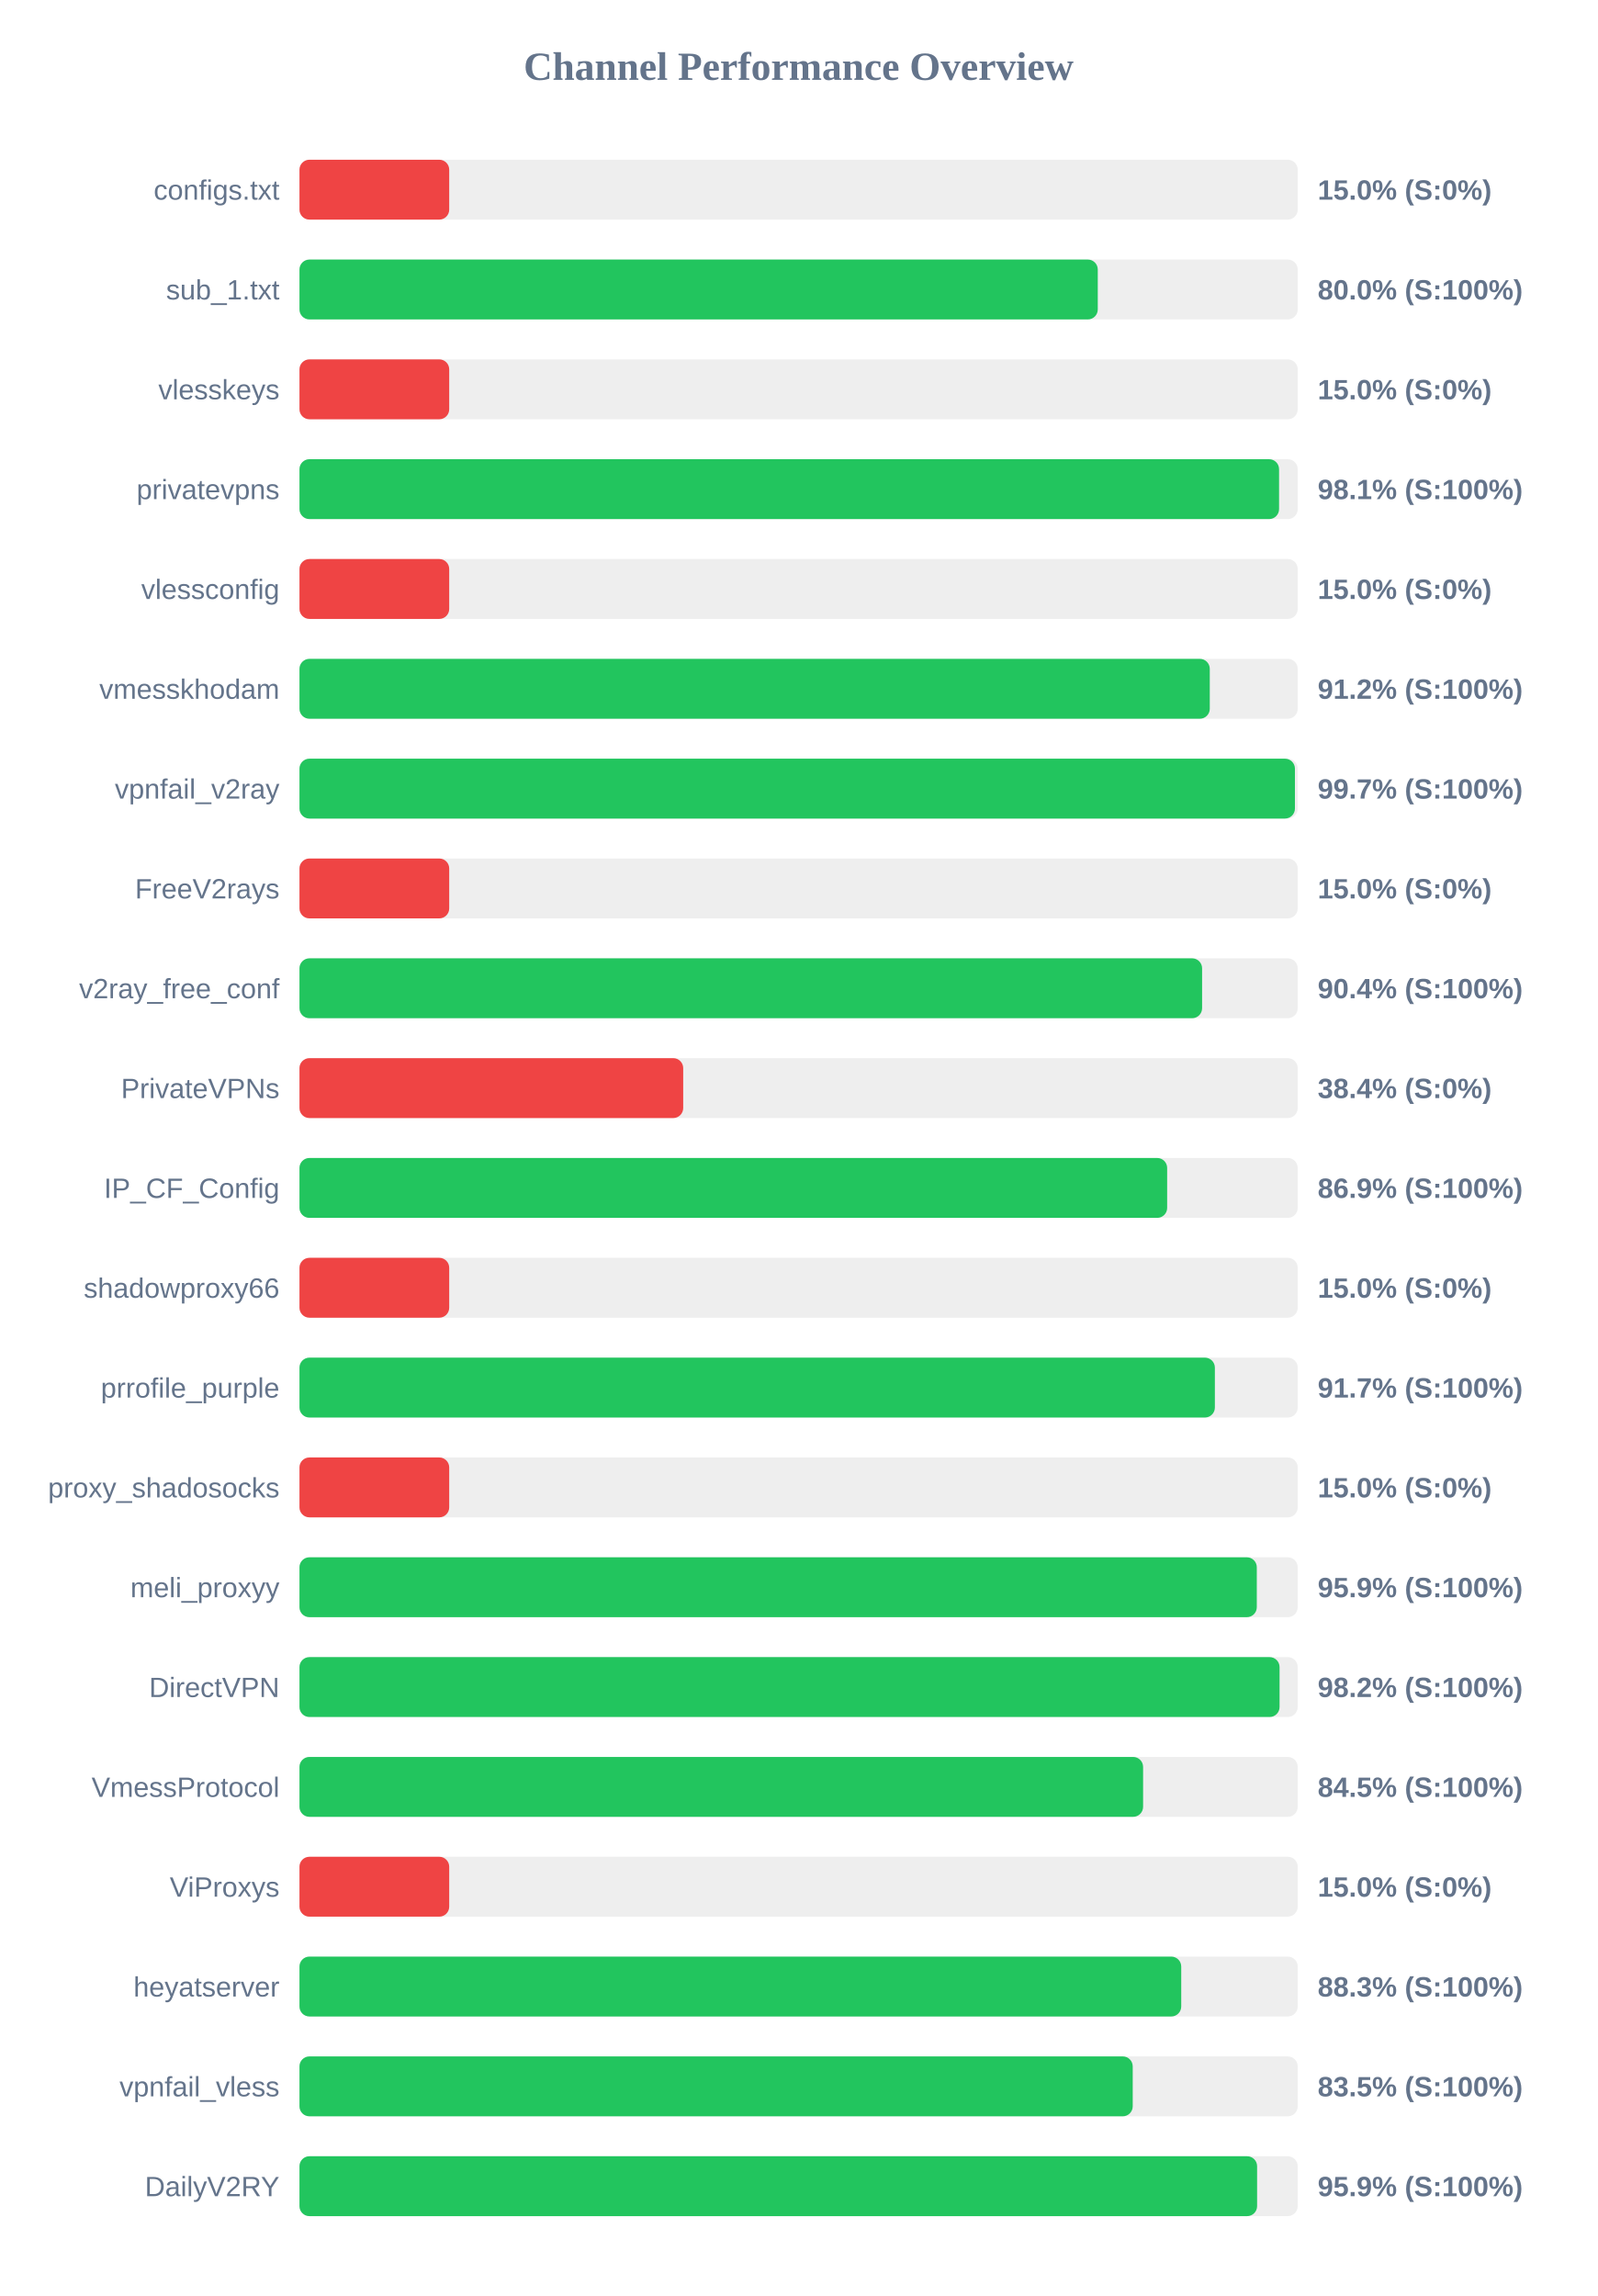
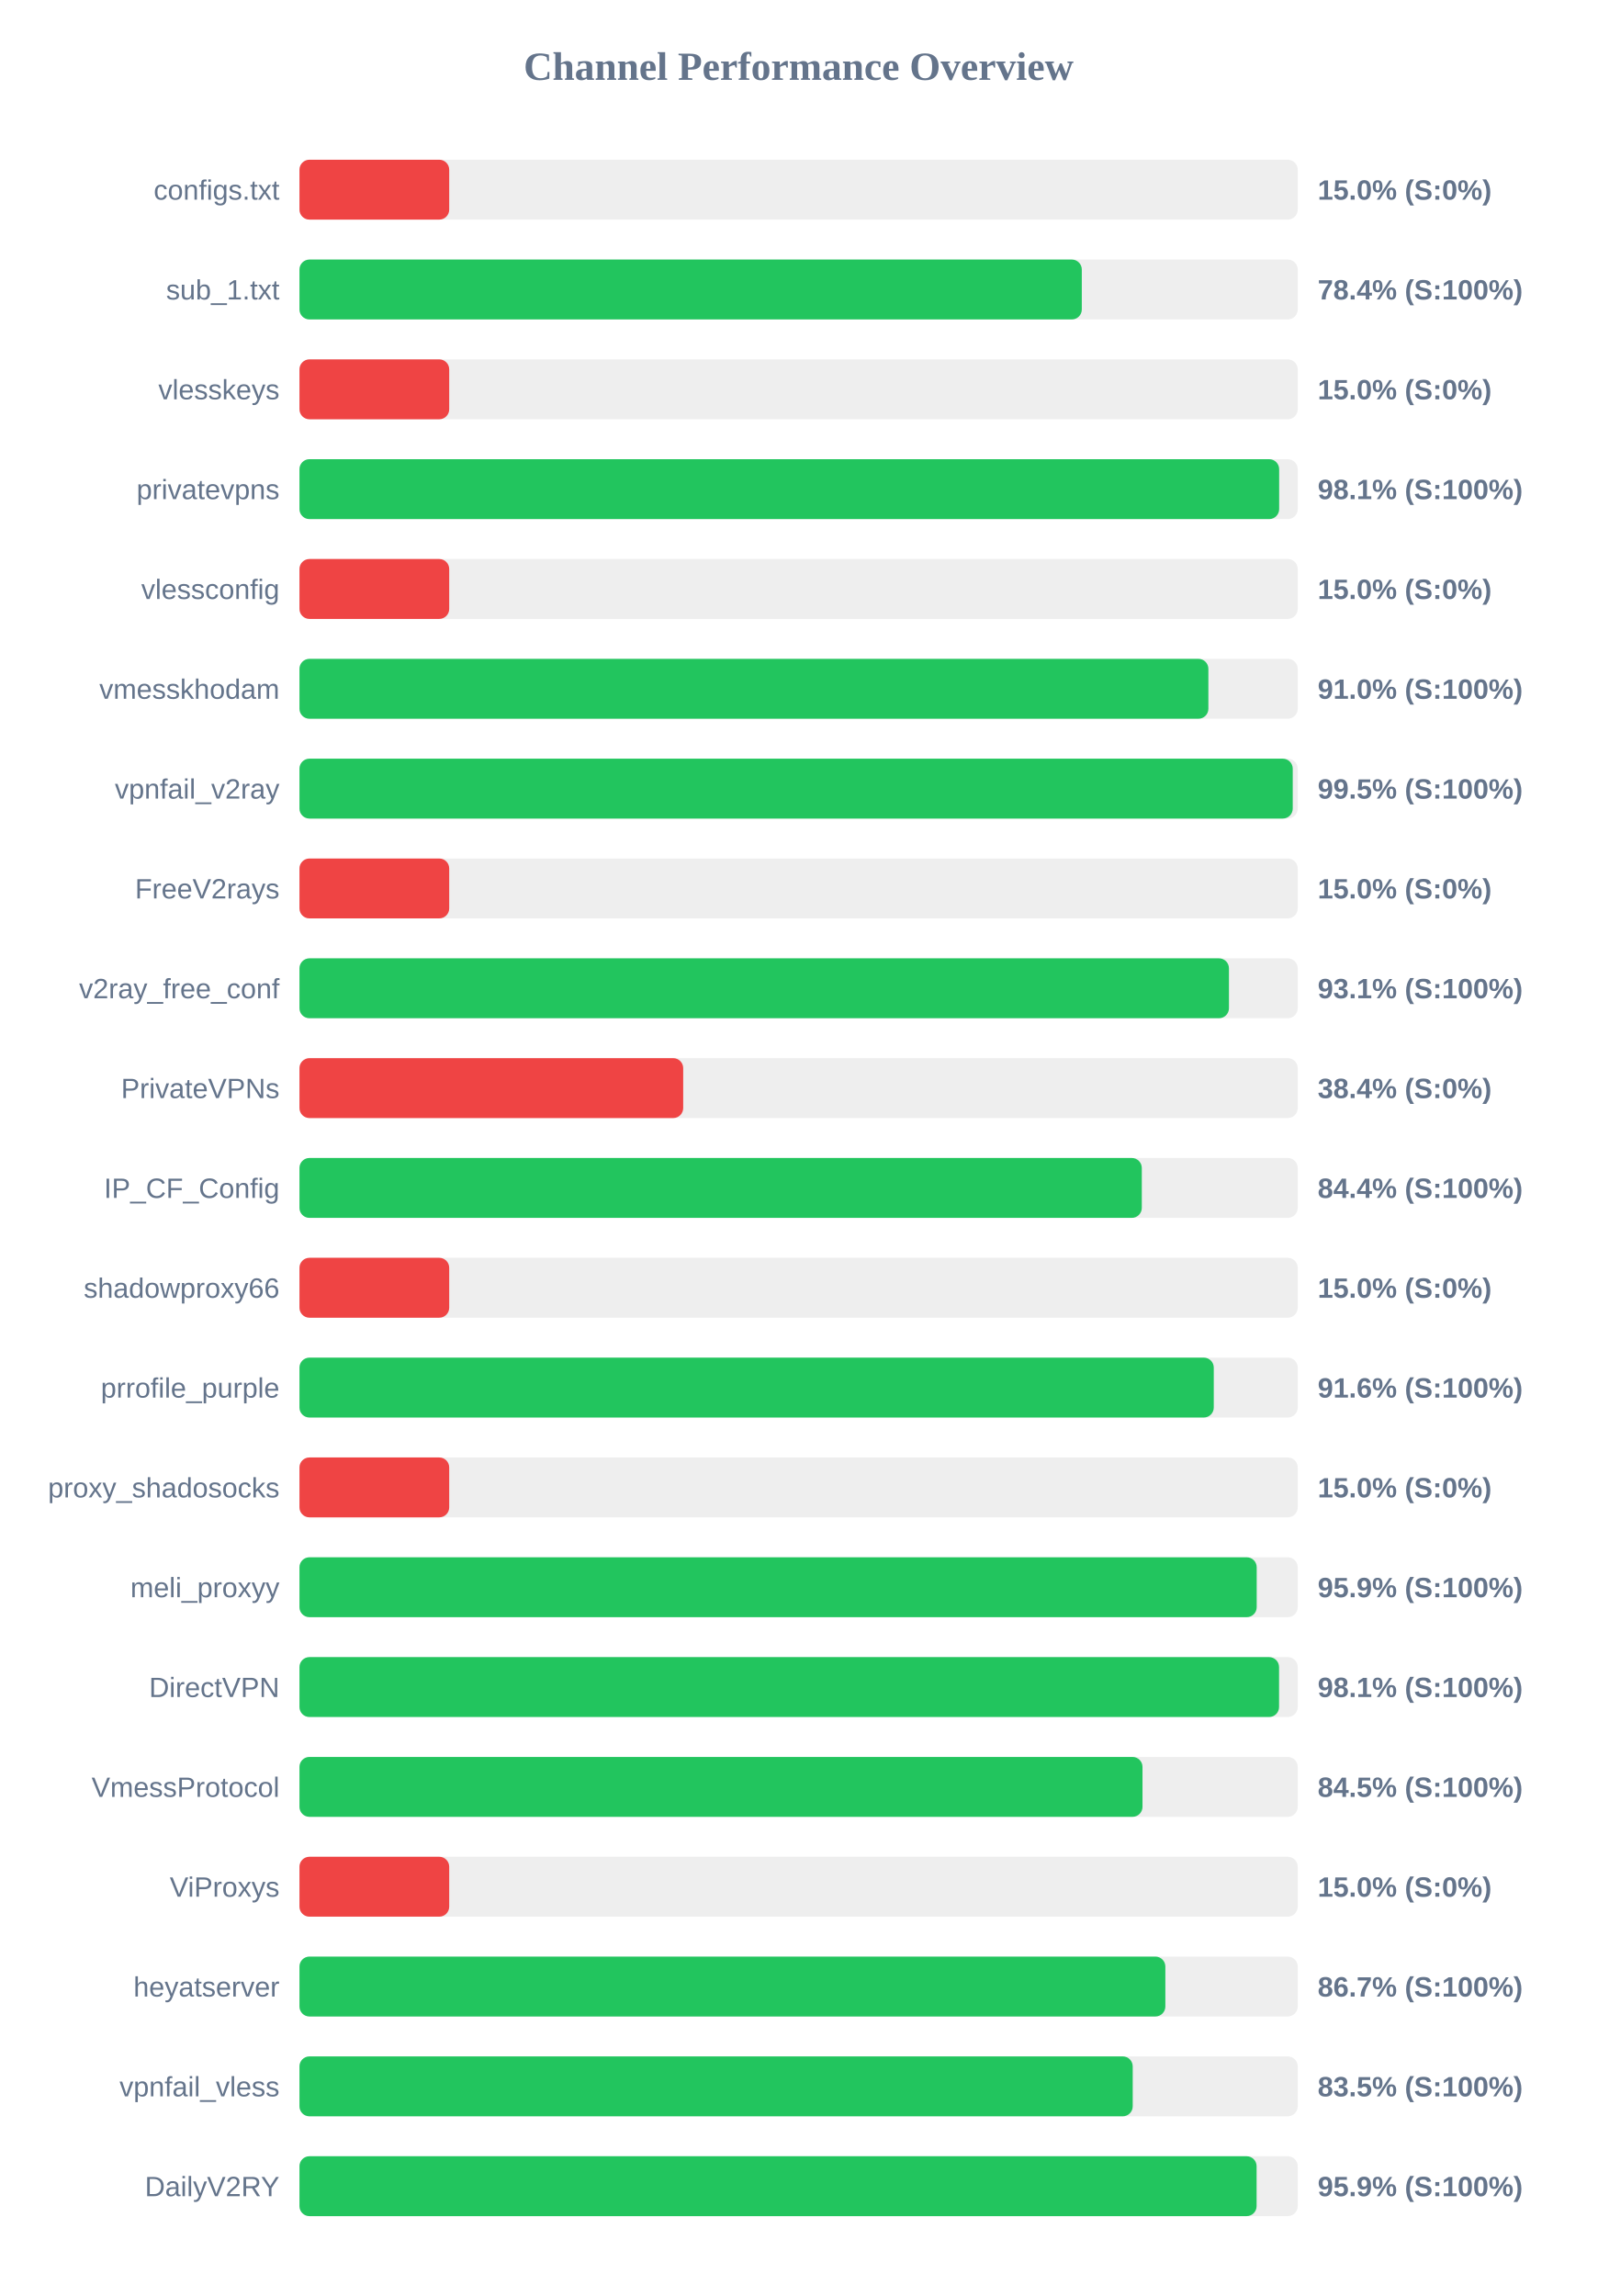
<svg xmlns="http://www.w3.org/2000/svg" width="800" height="1150" version="1.1">
  <style>
        .row { font: 14px Arial; fill: #64748b; }
        .score { font: bold 14px Arial; fill: #64748b; }
    </style>
  <text x="400" y="40" text-anchor="middle" font-size="20px" font-weight="bold" fill="#64748b">Channel Performance Overview</text>
  <rect x="150" y="80" width="500" height="30" fill="#eee" rx="5" />
  <rect x="150" y="80" width="75.0" height="30" fill="#ef4444" rx="5" />
  <text x="140" y="100" text-anchor="end" class="row">configs.txt</text>
  <text x="660" y="100" text-anchor="start" class="score">15.0% (S:0%)</text>
  <rect x="150" y="130" width="500" height="30" fill="#eee" rx="5" />
-   <rect x="150" y="130" width="399.85" height="30" fill="#22c55e" rx="5" />
+   <rect x="150" y="130" width="391.85" height="30" fill="#22c55e" rx="5" />
  <text x="140" y="150" text-anchor="end" class="row">sub_1.txt</text>
-   <text x="660" y="150" text-anchor="start" class="score">80.0% (S:100%)</text>
+   <text x="660" y="150" text-anchor="start" class="score">78.4% (S:100%)</text>
  <rect x="150" y="180" width="500" height="30" fill="#eee" rx="5" />
  <rect x="150" y="180" width="75.0" height="30" fill="#ef4444" rx="5" />
  <text x="140" y="200" text-anchor="end" class="row">vlesskeys</text>
  <text x="660" y="200" text-anchor="start" class="score">15.0% (S:0%)</text>
  <rect x="150" y="230" width="500" height="30" fill="#eee" rx="5" />
-   <rect x="150" y="230" width="490.65" height="30" fill="#22c55e" rx="5" />
+   <rect x="150" y="230" width="490.7" height="30" fill="#22c55e" rx="5" />
  <text x="140" y="250" text-anchor="end" class="row">privatevpns</text>
  <text x="660" y="250" text-anchor="start" class="score">98.1% (S:100%)</text>
  <rect x="150" y="280" width="500" height="30" fill="#eee" rx="5" />
  <rect x="150" y="280" width="75.0" height="30" fill="#ef4444" rx="5" />
  <text x="140" y="300" text-anchor="end" class="row">vlessconfig</text>
  <text x="660" y="300" text-anchor="start" class="score">15.0% (S:0%)</text>
  <rect x="150" y="330" width="500" height="30" fill="#eee" rx="5" />
-   <rect x="150" y="330" width="455.95" height="30" fill="#22c55e" rx="5" />
+   <rect x="150" y="330" width="455.25" height="30" fill="#22c55e" rx="5" />
  <text x="140" y="350" text-anchor="end" class="row">vmesskhodam</text>
-   <text x="660" y="350" text-anchor="start" class="score">91.2% (S:100%)</text>
+   <text x="660" y="350" text-anchor="start" class="score">91.0% (S:100%)</text>
  <rect x="150" y="380" width="500" height="30" fill="#eee" rx="5" />
-   <rect x="150" y="380" width="498.6" height="30" fill="#22c55e" rx="5" />
+   <rect x="150" y="380" width="497.5" height="30" fill="#22c55e" rx="5" />
  <text x="140" y="400" text-anchor="end" class="row">vpnfail_v2ray</text>
-   <text x="660" y="400" text-anchor="start" class="score">99.7% (S:100%)</text>
+   <text x="660" y="400" text-anchor="start" class="score">99.5% (S:100%)</text>
  <rect x="150" y="430" width="500" height="30" fill="#eee" rx="5" />
  <rect x="150" y="430" width="75.0" height="30" fill="#ef4444" rx="5" />
  <text x="140" y="450" text-anchor="end" class="row">FreeV2rays</text>
  <text x="660" y="450" text-anchor="start" class="score">15.0% (S:0%)</text>
  <rect x="150" y="480" width="500" height="30" fill="#eee" rx="5" />
-   <rect x="150" y="480" width="452.1" height="30" fill="#22c55e" rx="5" />
+   <rect x="150" y="480" width="465.55" height="30" fill="#22c55e" rx="5" />
  <text x="140" y="500" text-anchor="end" class="row">v2ray_free_conf</text>
-   <text x="660" y="500" text-anchor="start" class="score">90.4% (S:100%)</text>
+   <text x="660" y="500" text-anchor="start" class="score">93.1% (S:100%)</text>
  <rect x="150" y="530" width="500" height="30" fill="#eee" rx="5" />
  <rect x="150" y="530" width="192.2" height="30" fill="#ef4444" rx="5" />
  <text x="140" y="550" text-anchor="end" class="row">PrivateVPNs</text>
  <text x="660" y="550" text-anchor="start" class="score">38.4% (S:0%)</text>
  <rect x="150" y="580" width="500" height="30" fill="#eee" rx="5" />
-   <rect x="150" y="580" width="434.6" height="30" fill="#22c55e" rx="5" />
+   <rect x="150" y="580" width="421.9" height="30" fill="#22c55e" rx="5" />
  <text x="140" y="600" text-anchor="end" class="row">IP_CF_Config</text>
-   <text x="660" y="600" text-anchor="start" class="score">86.9% (S:100%)</text>
+   <text x="660" y="600" text-anchor="start" class="score">84.4% (S:100%)</text>
  <rect x="150" y="630" width="500" height="30" fill="#eee" rx="5" />
  <rect x="150" y="630" width="75.0" height="30" fill="#ef4444" rx="5" />
  <text x="140" y="650" text-anchor="end" class="row">shadowproxy66</text>
  <text x="660" y="650" text-anchor="start" class="score">15.0% (S:0%)</text>
  <rect x="150" y="680" width="500" height="30" fill="#eee" rx="5" />
-   <rect x="150" y="680" width="458.5" height="30" fill="#22c55e" rx="5" />
+   <rect x="150" y="680" width="457.95" height="30" fill="#22c55e" rx="5" />
  <text x="140" y="700" text-anchor="end" class="row">prrofile_purple</text>
-   <text x="660" y="700" text-anchor="start" class="score">91.7% (S:100%)</text>
+   <text x="660" y="700" text-anchor="start" class="score">91.6% (S:100%)</text>
  <rect x="150" y="730" width="500" height="30" fill="#eee" rx="5" />
  <rect x="150" y="730" width="75.0" height="30" fill="#ef4444" rx="5" />
  <text x="140" y="750" text-anchor="end" class="row">proxy_shadosocks</text>
  <text x="660" y="750" text-anchor="start" class="score">15.0% (S:0%)</text>
  <rect x="150" y="780" width="500" height="30" fill="#eee" rx="5" />
-   <rect x="150" y="780" width="479.5" height="30" fill="#22c55e" rx="5" />
+   <rect x="150" y="780" width="479.45" height="30" fill="#22c55e" rx="5" />
  <text x="140" y="800" text-anchor="end" class="row">meli_proxyy</text>
  <text x="660" y="800" text-anchor="start" class="score">95.9% (S:100%)</text>
  <rect x="150" y="830" width="500" height="30" fill="#eee" rx="5" />
-   <rect x="150" y="830" width="490.9" height="30" fill="#22c55e" rx="5" />
+   <rect x="150" y="830" width="490.65" height="30" fill="#22c55e" rx="5" />
  <text x="140" y="850" text-anchor="end" class="row">DirectVPN</text>
-   <text x="660" y="850" text-anchor="start" class="score">98.2% (S:100%)</text>
+   <text x="660" y="850" text-anchor="start" class="score">98.1% (S:100%)</text>
  <rect x="150" y="880" width="500" height="30" fill="#eee" rx="5" />
-   <rect x="150" y="880" width="422.55" height="30" fill="#22c55e" rx="5" />
+   <rect x="150" y="880" width="422.25" height="30" fill="#22c55e" rx="5" />
  <text x="140" y="900" text-anchor="end" class="row">VmessProtocol</text>
  <text x="660" y="900" text-anchor="start" class="score">84.5% (S:100%)</text>
  <rect x="150" y="930" width="500" height="30" fill="#eee" rx="5" />
  <rect x="150" y="930" width="75.0" height="30" fill="#ef4444" rx="5" />
  <text x="140" y="950" text-anchor="end" class="row">ViProxys</text>
  <text x="660" y="950" text-anchor="start" class="score">15.0% (S:0%)</text>
  <rect x="150" y="980" width="500" height="30" fill="#eee" rx="5" />
-   <rect x="150" y="980" width="441.65" height="30" fill="#22c55e" rx="5" />
+   <rect x="150" y="980" width="433.7" height="30" fill="#22c55e" rx="5" />
  <text x="140" y="1000" text-anchor="end" class="row">heyatserver</text>
-   <text x="660" y="1000" text-anchor="start" class="score">88.3% (S:100%)</text>
+   <text x="660" y="1000" text-anchor="start" class="score">86.7% (S:100%)</text>
  <rect x="150" y="1030" width="500" height="30" fill="#eee" rx="5" />
  <rect x="150" y="1030" width="417.35" height="30" fill="#22c55e" rx="5" />
  <text x="140" y="1050" text-anchor="end" class="row">vpnfail_vless</text>
  <text x="660" y="1050" text-anchor="start" class="score">83.5% (S:100%)</text>
  <rect x="150" y="1080" width="500" height="30" fill="#eee" rx="5" />
-   <rect x="150" y="1080" width="479.65" height="30" fill="#22c55e" rx="5" />
+   <rect x="150" y="1080" width="479.4" height="30" fill="#22c55e" rx="5" />
  <text x="140" y="1100" text-anchor="end" class="row">DailyV2RY</text>
  <text x="660" y="1100" text-anchor="start" class="score">95.9% (S:100%)</text>
</svg>
